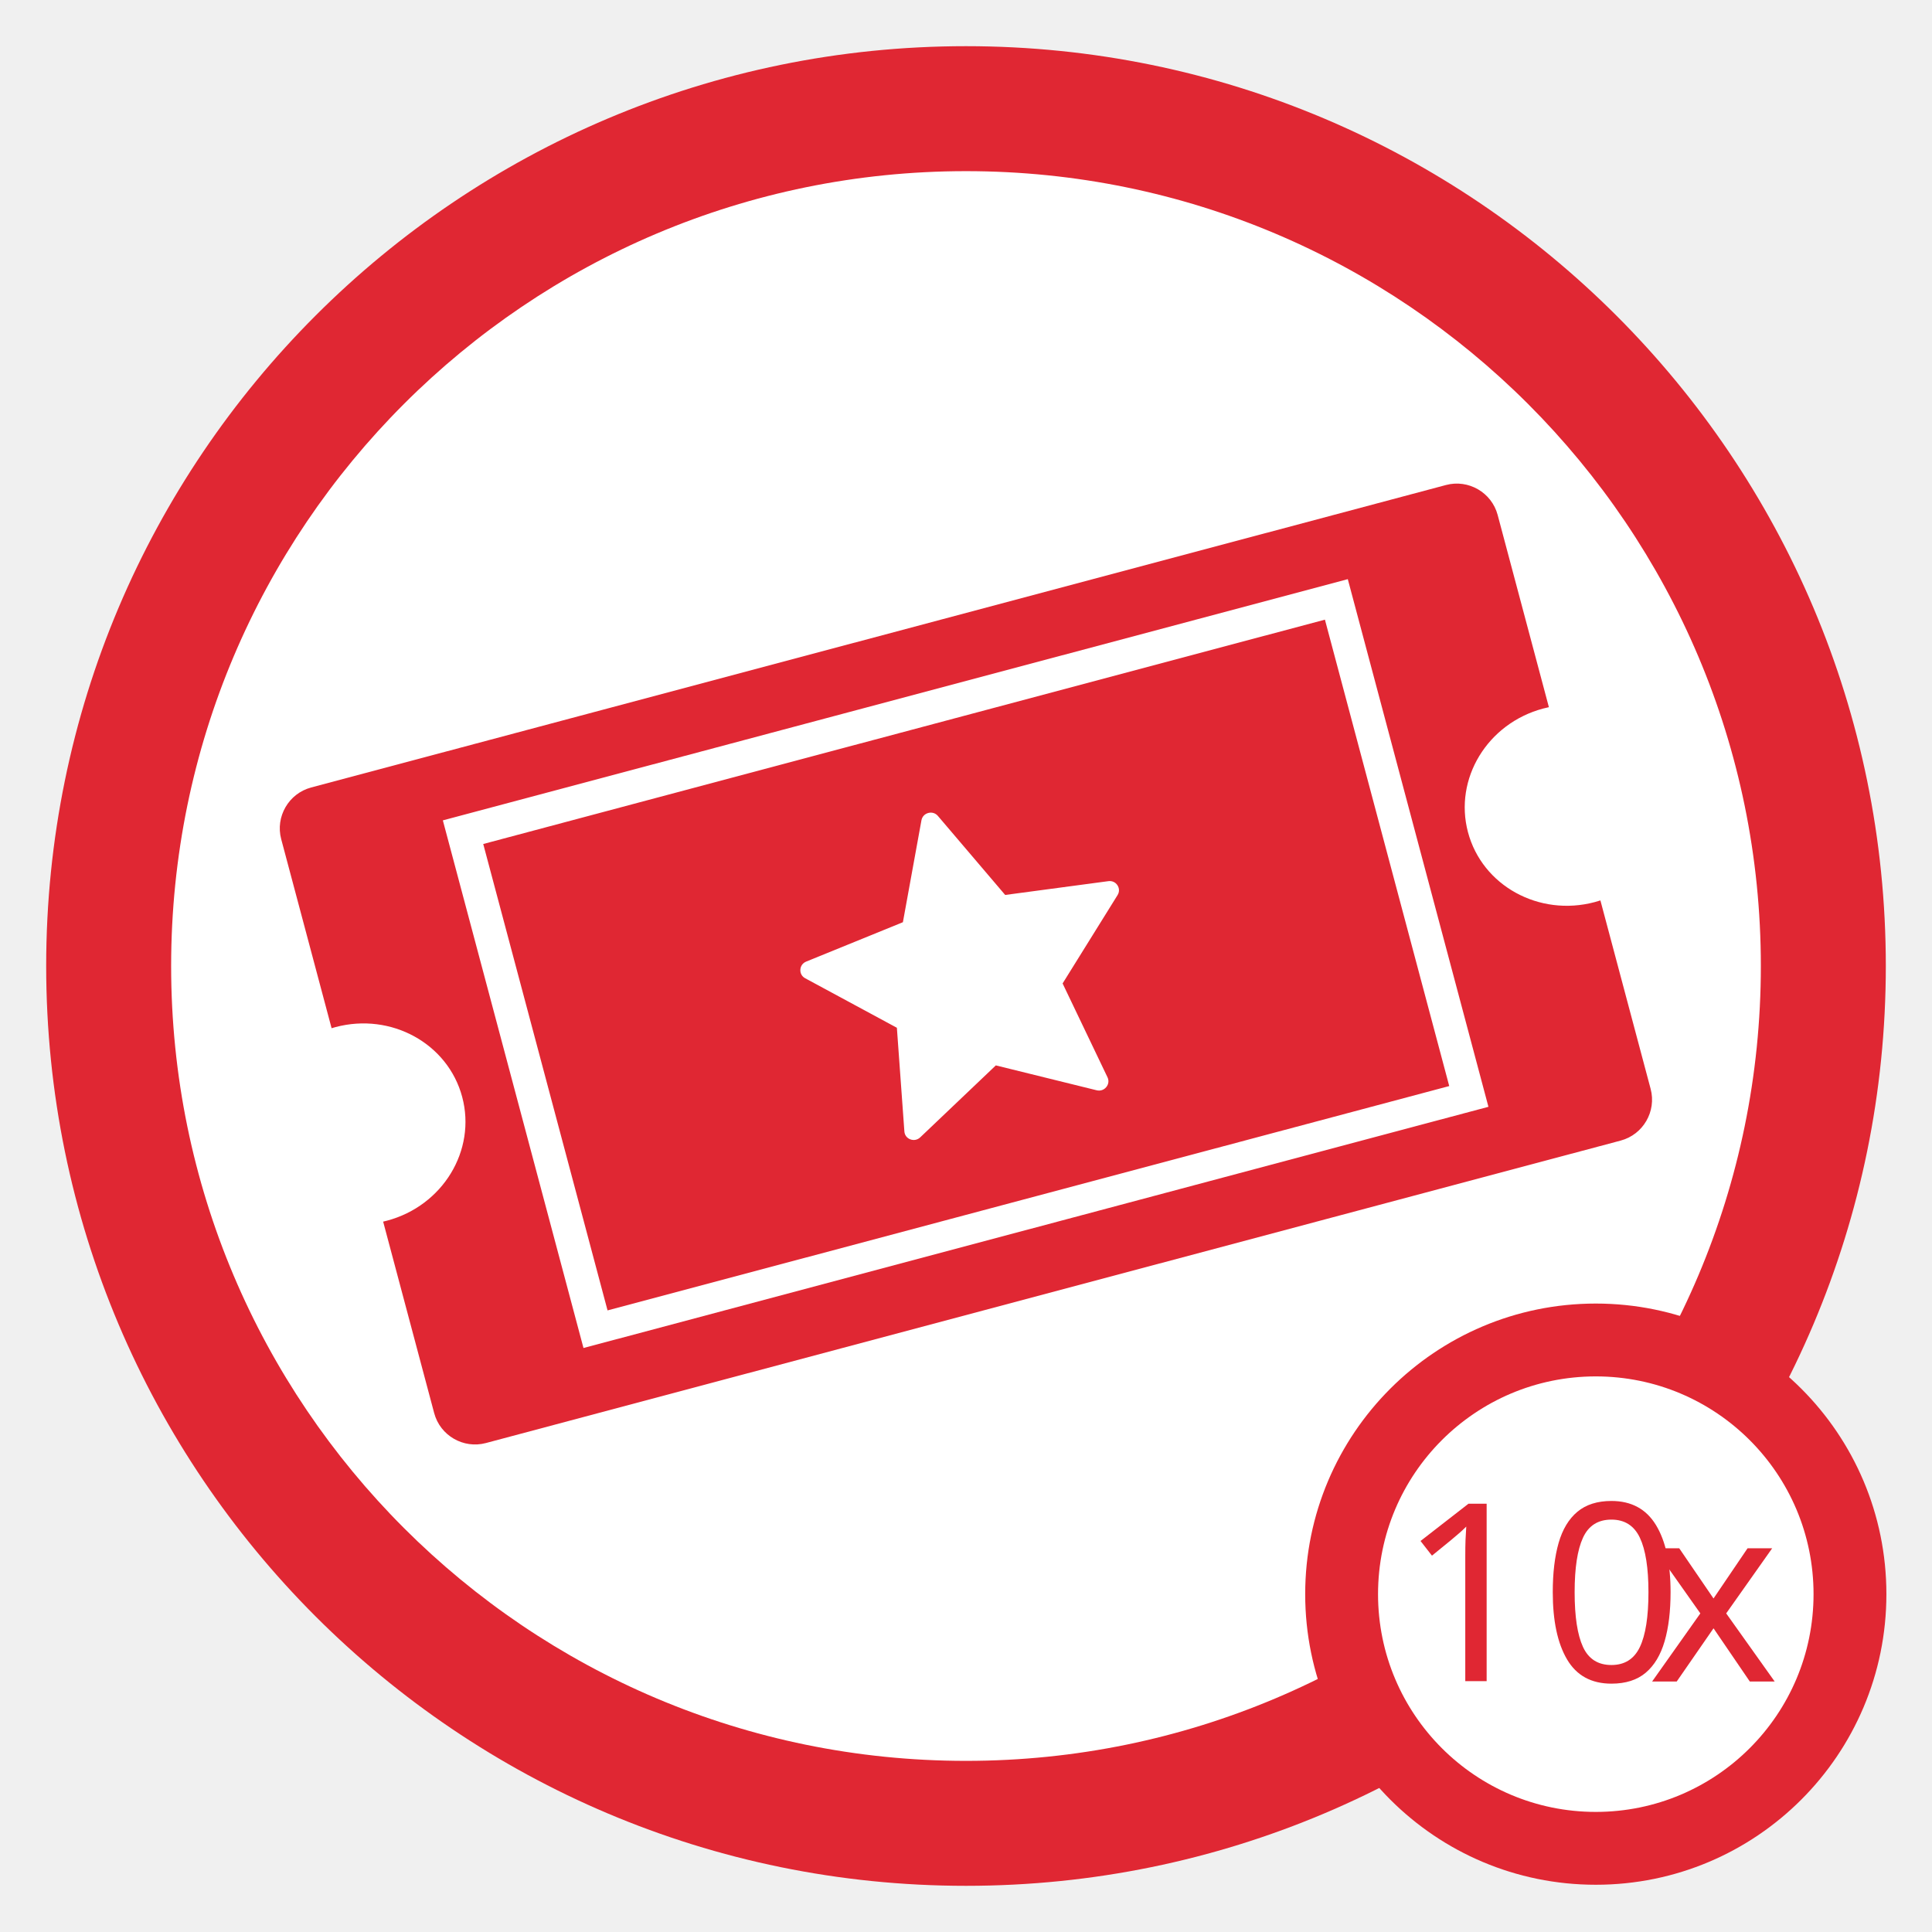
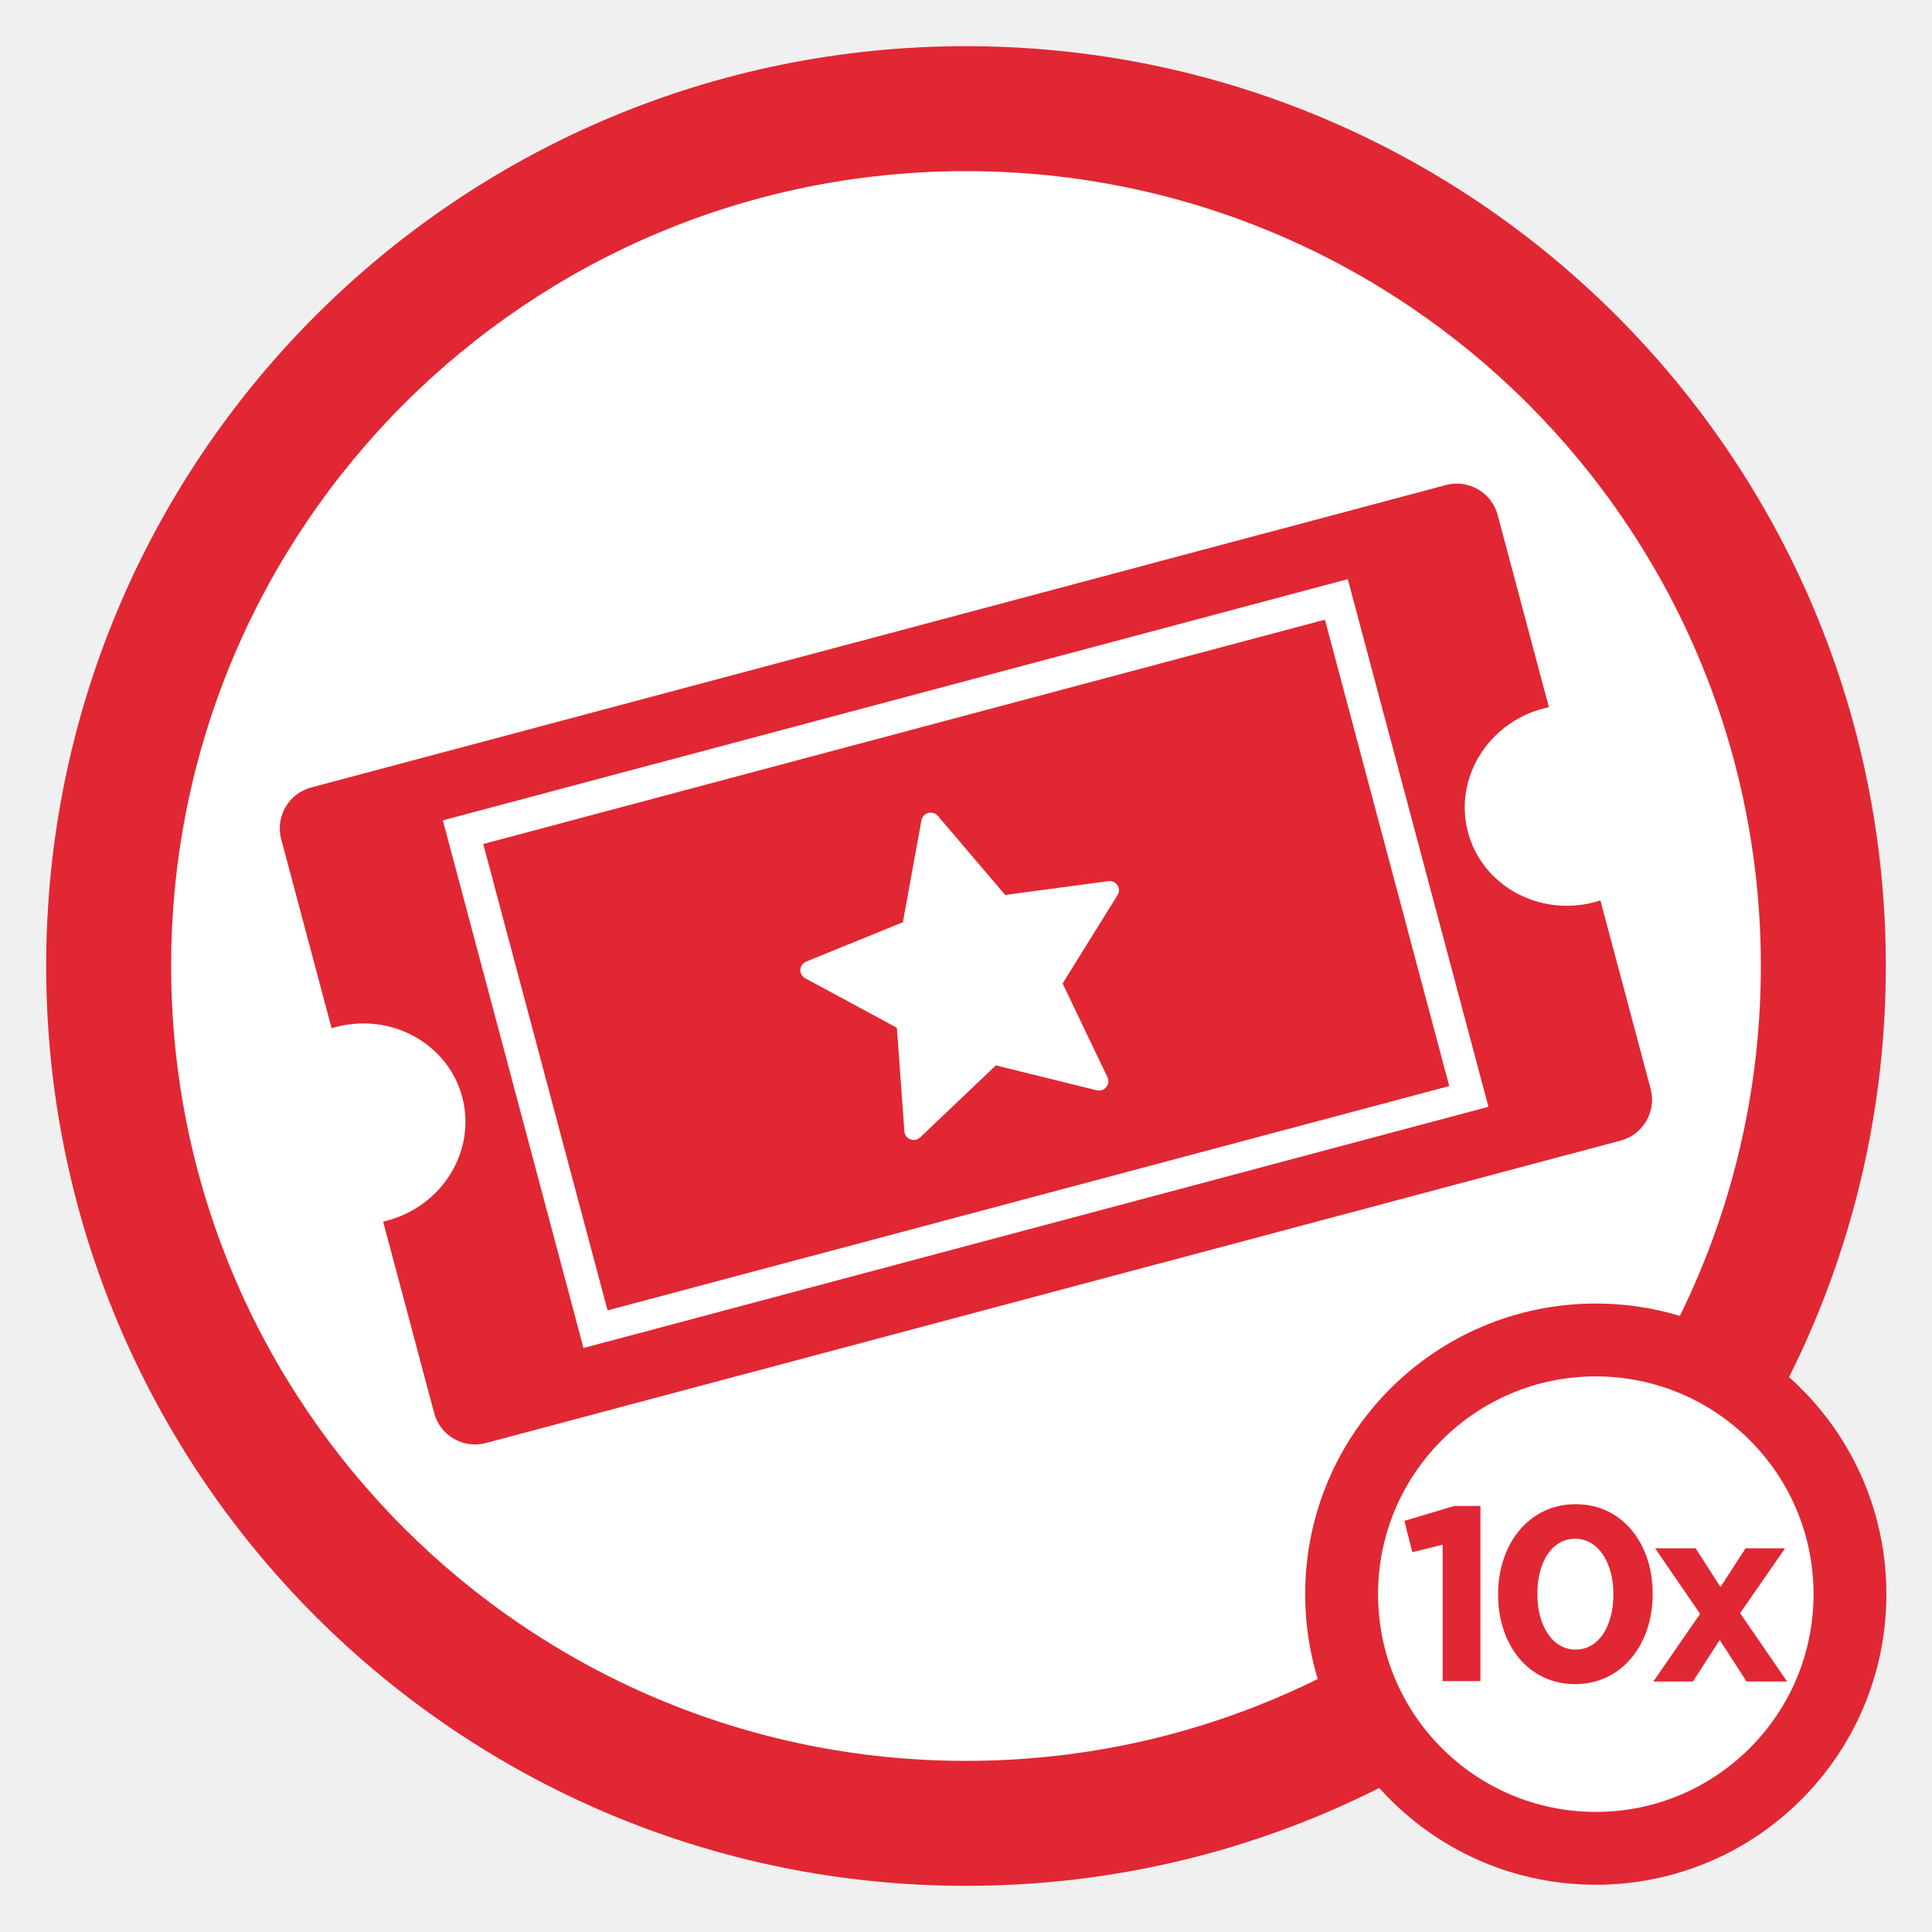
<svg xmlns="http://www.w3.org/2000/svg" xml:space="preserve" width="152.4mm" height="152.4mm" version="1.1" style="shape-rendering:geometricPrecision; text-rendering:geometricPrecision; image-rendering:optimizeQuality; fill-rule:evenodd; clip-rule:evenodd" viewBox="0 0 15240 15240">
  <defs>
-     <font id="FontID0" horiz-adv-x="790" font-variant="normal" style="fill-rule:nonzero" font-weight="400">
-       <font-face font-family="HomepageBaukasten Bold">
-         <font-face-src>
-           <font-face-name name="HomepageBaukasten-Bold" />
-         </font-face-src>
-       </font-face>
-       <missing-glyph>
-         <path d="M0 0z" />
-       </missing-glyph>
-       <glyph unicode="0" horiz-adv-x="730" d="M676.002 350.999c0,204.001 -123.001,361.001 -310.002,361.001 -187.001,0 -312.002,-159 -312.002,-363.001 0,-204.001 123.001,-361.001 310.002,-361.001 187.001,0 312.002,159 312.002,363.001zm-158 -1.999c0,-128 -59.001,-222 -152.002,-222 -93.001,0 -154.002,95 -154.002,223.999 0,128.999 59.001,222 152.002,222 93.001,0 154.002,-96 154.002,-223.999z" />
-       <glyph unicode="1" horiz-adv-x="422" d="M224.999 704.998l-200.997 -59.996 32 -126 121.997 30.001 0 -549.002 152.002 0 0 704.998 -105.002 0z" />
-       <glyph unicode="x" horiz-adv-x="584" d="M398 0l162.999 0 -189 274.998 181.003 261.003 -159 0 -101.003 -156.001 -99.999 156.001 -162.999 0 180.998 -264.002 -188.001 -271.999 159 0 108.001 167.002 108.001 -167.002z" />
-     </font>
    <style type="text/css">
   
-     @font-face { font-family:"HomepageBaukasten Bold";font-variant:normal;font-weight:normal;src:url("#FontID0") format(svg)}
    .fil0 {fill:none}
    .fil2 {fill:#E02733}
    .fil3 {fill:#E02733}
    .fil1 {fill:white}
-     .fnt0 {font-weight:normal;font-size:1960.63px;font-family:'HomepageBaukasten Bold'}
+     .fil4 {fill:#E02733;fill-rule:nonzero}
   
  </style>
  </defs>
  <g id="Capa_x0020_1">
-     <g id="_2981917120352">
+     <g id="_2981971673360">
      <rect class="fil0" x="-0" y="-0" width="15240" height="15240" />
      <ellipse id="contour" class="fil1" cx="7620.01" cy="7620" rx="7200.69" ry="7200.73" />
-       <path id="contour_91" class="fil2" d="M7620.01 364.25c4007.22,0 7255.71,3248.52 7255.71,7255.75 0,4007.22 -3248.49,7255.74 -7255.71,7255.74 -4007.22,0 -7255.7,-3248.52 -7255.7,-7255.74 0,-4007.23 3248.48,-7255.75 7255.7,-7255.75zm-0.06 985.8c3462.82,0 6270.01,2807.18 6270.01,6270 0,3462.82 -2807.19,6270.01 -6270.01,6270.01 -3462.82,0 -6270,-2807.19 -6270,-6270.01 0,-3462.82 2807.18,-6270 6270,-6270z" />
+       <path id="contour_141" class="fil2" d="M7620.01 364.25c4007.22,0 7255.71,3248.52 7255.71,7255.75 0,4007.22 -3248.49,7255.74 -7255.71,7255.74 -4007.22,0 -7255.7,-3248.52 -7255.7,-7255.74 0,-4007.23 3248.48,-7255.75 7255.7,-7255.75zm-0.06 985.8c3462.82,0 6270.01,2807.18 6270.01,6270 0,3462.82 -2807.19,6270.01 -6270.01,6270.01 -3462.82,0 -6270,-2807.19 -6270,-6270.01 0,-3462.82 2807.18,-6270 6270,-6270z" />
      <path class="fil2" d="M3811.86 6657.6l6639.39 -1769.68 980.63 3679.12 -6639.39 1769.67 -980.63 -3679.11zm-318.6 -186.36l7138.44 -1902.69 1109.38 4162.14 -7138.44 1902.69 -1109.38 -4162.14zm3904.94 -35.15l530.83 623.51 814.06 -108.85c28.98,-3.88 55.77,8.2 71.59,32.28 15.83,24.08 16.13,53.22 0.78,77.83l-433.39 696.78 354.12 740.28c12.51,26.12 8.73,55.27 -10,77.71 -18.74,22.45 -47.08,31.7 -75.51,24.69l-795.35 -196.26 -596.38 567.51c-21.23,20.2 -50.42,26.18 -77.83,15.98 -27.41,-10.2 -45.12,-33.66 -47.2,-62.54l-59.16 -817.77 -723.44 -390.59c-25.53,-13.79 -39.73,-39.23 -37.92,-67.97 1.77,-28.75 19.03,-52.54 46.11,-63.55l762.77 -310.51 146.19 -803.65c5.21,-28.64 25.46,-50.45 53.94,-58.1 28.47,-7.65 56.94,1.07 75.79,23.22zm-5180.02 183.32c-47.16,-176.93 59.02,-360.29 235.95,-407.45l8952.19 -2386.12c176.93,-47.16 360.28,59.02 407.44,235.95l404.23 1516.58c-15.06,3.17 -30.12,6.72 -45.18,10.73 -439.89,117.25 -705.4,554.09 -593.03,975.69 112.38,421.6 560.09,668.34 999.98,551.09 15.05,-4.02 29.89,-8.44 44.53,-13.19l396.3 1486.84c47.16,176.94 -59.02,360.29 -235.95,407.45l-8952.19 2386.13c-176.93,47.16 -360.28,-59.02 -407.44,-235.96l-402.68 -1510.76c10.2,-2.33 20.41,-4.79 30.62,-7.51 439.89,-117.25 705.4,-554.09 593.02,-975.69 -112.37,-421.6 -560.08,-668.34 -999.97,-551.09 -10.21,2.72 -20.29,5.67 -30.3,8.73l-397.52 -1491.42z" />
      <circle class="fil1" cx="12587.93" cy="12575.02" r="2239.43" />
      <path class="fil3" d="M12587.93 10282.72c1266,0 2292.3,1026.3 2292.3,2292.3 0,1266 -1026.3,2292.3 -2292.3,2292.3 -1266,0 -2292.3,-1026.3 -2292.3,-2292.3 0,-1266 1026.3,-2292.3 2292.3,-2292.3zm0 574.6c948.66,0 1717.7,769.04 1717.7,1717.7 0,948.66 -769.04,1717.7 -1717.7,1717.7 -948.66,0 -1717.7,-769.04 -1717.7,-1717.7 0,-948.66 769.04,-1717.7 1717.7,-1717.7z" />
-       <text x="12997.01" y="13263.96" class="fil3 fnt0">x</text>
-       <text x="11030.96" y="13261.39" class="fil3 fnt0">10</text>
+       <polygon class="fil4" points="13777.34,13263.96 14096.92,13263.96 13726.36,12724.79 14081.24,12213.06 13769.5,12213.06 13571.47,12518.92 13375.41,12213.06 13055.83,12213.06 13410.7,12730.67 13042.1,13263.96 13353.84,13263.96 13565.59,12936.53 " />
+       <path class="fil4" d="M11472.1 11879.15l-394.08 117.63 62.74 247.04 239.19 -58.82 0 1076.39 298.02 0 0 -1382.24 -205.87 0zm1564.59 694.06c0,-399.97 -241.16,-707.79 -607.8,-707.79 -366.64,0 -611.72,311.74 -611.72,711.71 0,399.97 241.16,707.79 607.8,707.79 366.64,0 611.72,-311.74 611.72,-711.71zm-309.78 3.92c0,250.96 -115.68,435.26 -298.02,435.26 -182.34,0 -301.94,-186.26 -301.94,-439.18 0,-252.92 115.68,-435.26 298.02,-435.26 182.34,0 301.94,188.22 301.94,439.18z" />
    </g>
  </g>
</svg>
